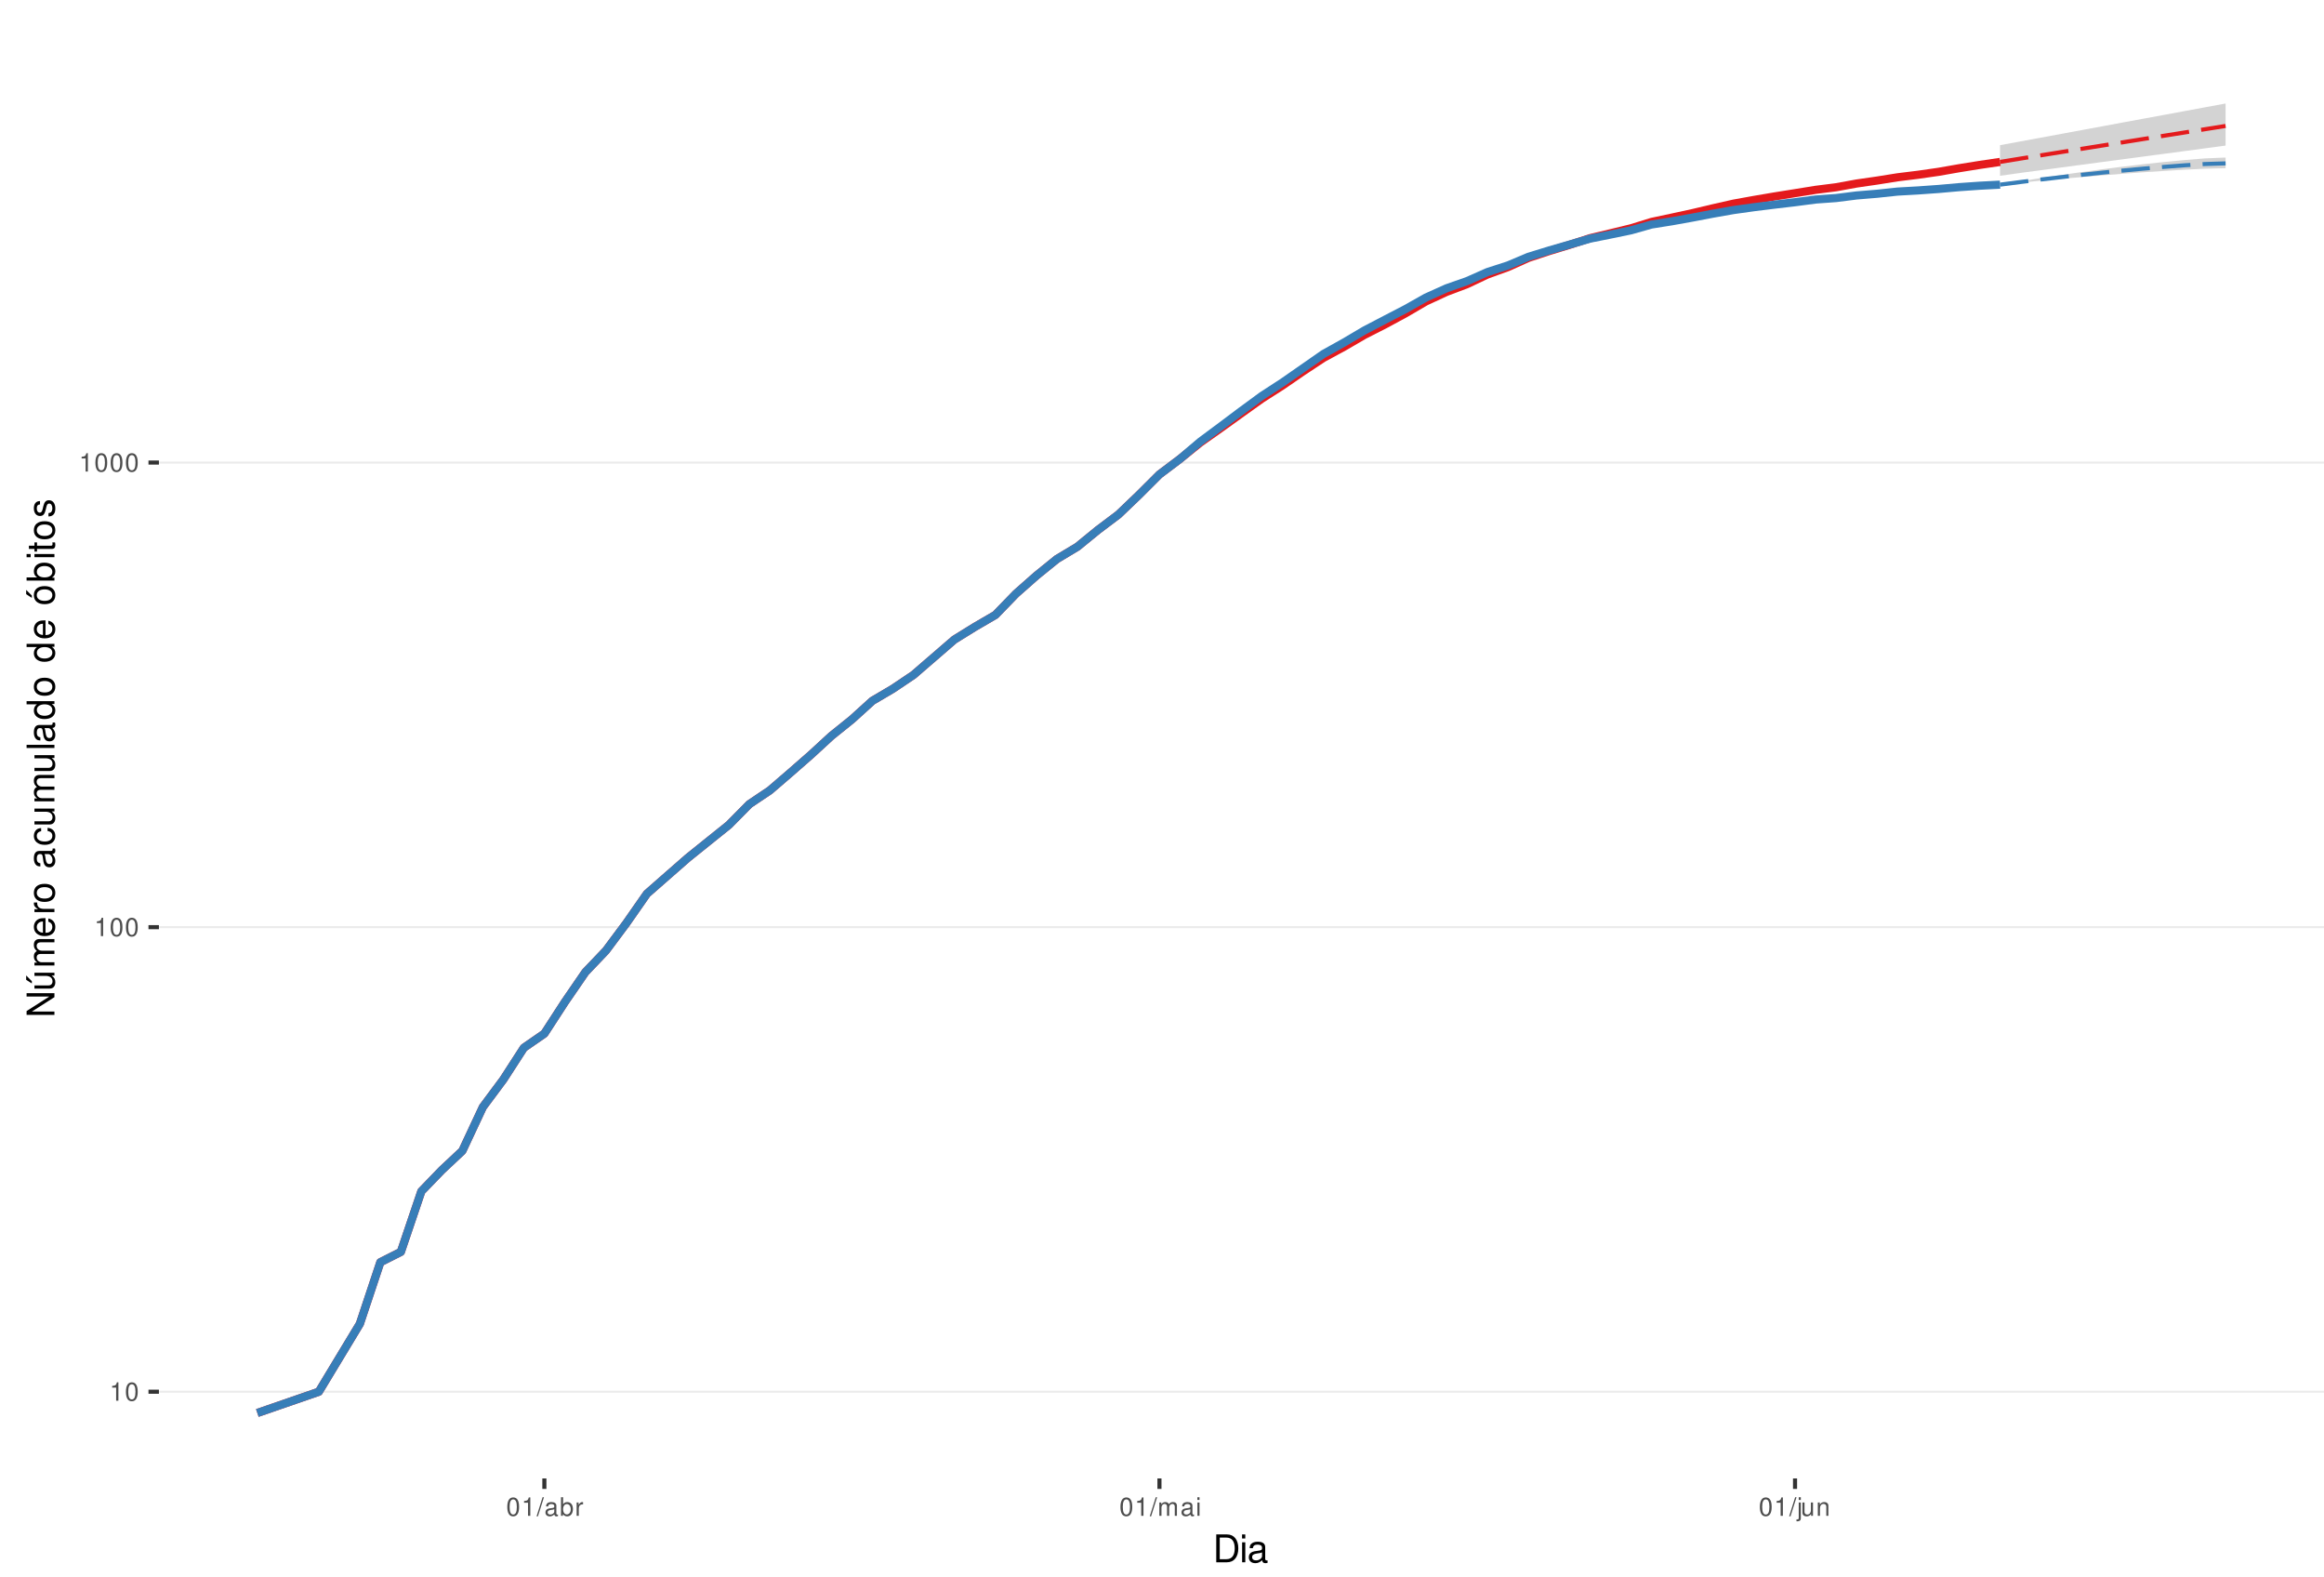
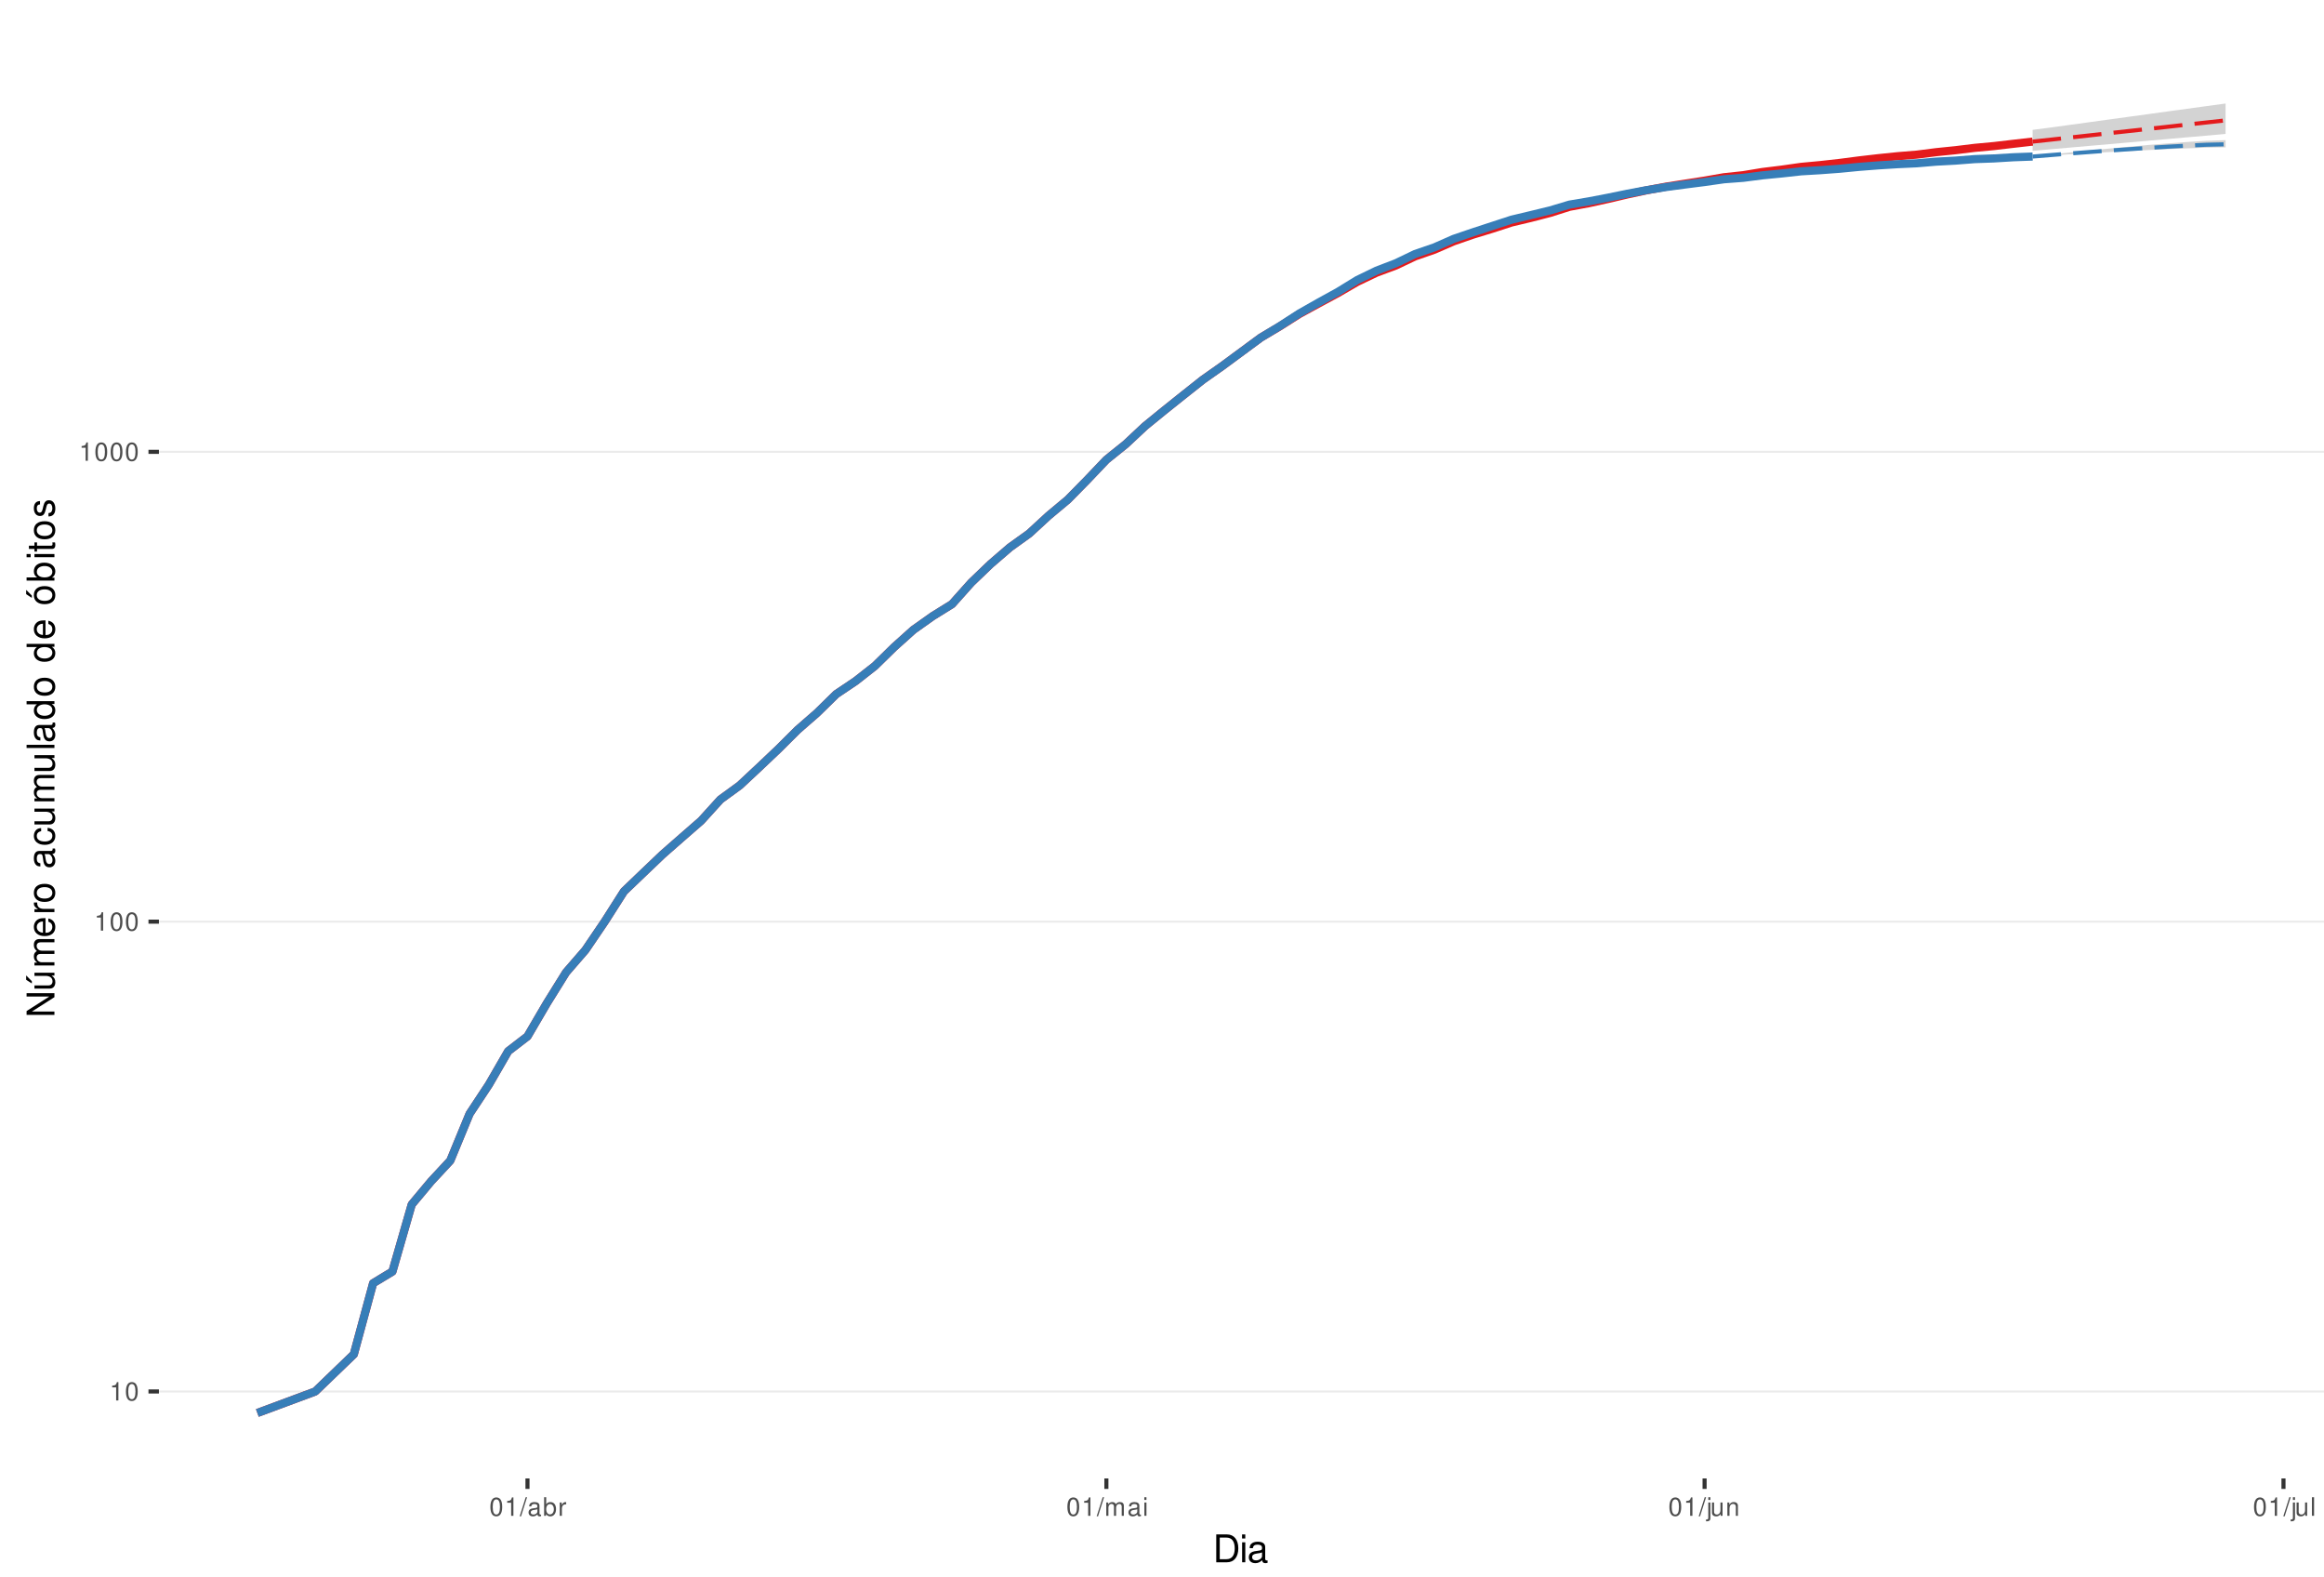
<svg xmlns="http://www.w3.org/2000/svg" xmlns:xlink="http://www.w3.org/1999/xlink" width="609pt" height="413pt" viewBox="0 0 609 413" version="1.1">
  <defs>
    <g>
      <symbol overflow="visible" id="glyph0-0">
        <path style="stroke:none;" d="" />
      </symbol>
      <symbol overflow="visible" id="glyph0-1">
        <path style="stroke:none;" d="M 1.719 -3.422 L 1.719 0 L 2.312 0 L 2.312 -4.812 L 1.922 -4.812 C 1.719 -4.078 1.578 -3.969 0.672 -3.859 L 0.672 -3.422 Z M 1.719 -3.422 " />
      </symbol>
      <symbol overflow="visible" id="glyph0-2">
        <path style="stroke:none;" d="M 1.828 -4.812 C 1.391 -4.812 0.984 -4.609 0.75 -4.281 C 0.438 -3.859 0.281 -3.219 0.281 -2.328 C 0.281 -0.703 0.812 0.156 1.828 0.156 C 2.828 0.156 3.375 -0.703 3.375 -2.297 C 3.375 -3.219 3.234 -3.844 2.922 -4.281 C 2.672 -4.625 2.281 -4.812 1.828 -4.812 Z M 1.828 -4.297 C 2.469 -4.297 2.781 -3.641 2.781 -2.344 C 2.781 -0.969 2.469 -0.328 1.812 -0.328 C 1.203 -0.328 0.891 -1 0.891 -2.328 C 0.891 -3.641 1.203 -4.297 1.828 -4.297 Z M 1.828 -4.297 " />
      </symbol>
      <symbol overflow="visible" id="glyph0-3">
        <path style="stroke:none;" d="M 1.531 -4.859 L -0.047 0.141 L 0.312 0.141 L 1.891 -4.859 Z M 1.531 -4.859 " />
      </symbol>
      <symbol overflow="visible" id="glyph0-4">
        <path style="stroke:none;" d="M 3.562 -0.328 C 3.5 -0.312 3.469 -0.312 3.438 -0.312 C 3.25 -0.312 3.141 -0.406 3.141 -0.578 L 3.141 -2.641 C 3.141 -3.25 2.688 -3.594 1.828 -3.594 C 1.312 -3.594 0.906 -3.438 0.672 -3.188 C 0.516 -3 0.453 -2.797 0.438 -2.453 L 0.984 -2.453 C 1.031 -2.875 1.297 -3.078 1.812 -3.078 C 2.312 -3.078 2.594 -2.891 2.594 -2.562 L 2.594 -2.406 C 2.578 -2.172 2.469 -2.078 2.016 -2.031 C 1.219 -1.922 1.109 -1.891 0.891 -1.812 C 0.484 -1.641 0.281 -1.328 0.281 -0.875 C 0.281 -0.25 0.719 0.156 1.422 0.156 C 1.859 0.156 2.219 0 2.609 -0.359 C 2.656 0 2.828 0.156 3.188 0.156 C 3.297 0.156 3.375 0.141 3.562 0.094 Z M 2.594 -1.094 C 2.594 -0.906 2.531 -0.797 2.375 -0.641 C 2.141 -0.438 1.875 -0.328 1.547 -0.328 C 1.109 -0.328 0.859 -0.547 0.859 -0.891 C 0.859 -1.266 1.094 -1.438 1.703 -1.531 C 2.297 -1.609 2.406 -1.641 2.594 -1.719 Z M 2.594 -1.094 " />
      </symbol>
      <symbol overflow="visible" id="glyph0-5">
        <path style="stroke:none;" d="M 0.359 -4.859 L 0.359 0 L 0.859 0 L 0.859 -0.453 C 1.125 -0.047 1.484 0.156 1.969 0.156 C 2.875 0.156 3.484 -0.594 3.484 -1.75 C 3.484 -2.891 2.922 -3.594 1.984 -3.594 C 1.516 -3.594 1.172 -3.406 0.906 -3.016 L 0.906 -4.859 Z M 1.891 -3.062 C 2.5 -3.062 2.906 -2.531 2.906 -1.703 C 2.906 -0.906 2.484 -0.359 1.891 -0.359 C 1.297 -0.359 0.906 -0.906 0.906 -1.719 C 0.906 -2.531 1.297 -3.062 1.891 -3.062 Z M 1.891 -3.062 " />
      </symbol>
      <symbol overflow="visible" id="glyph0-6">
        <path style="stroke:none;" d="M 0.453 -3.484 L 0.453 0 L 1.016 0 L 1.016 -1.812 C 1.031 -2.656 1.375 -3.016 2.141 -3 L 2.141 -3.562 C 2.047 -3.578 1.984 -3.594 1.922 -3.594 C 1.562 -3.594 1.297 -3.375 0.969 -2.859 L 0.969 -3.484 Z M 0.453 -3.484 " />
      </symbol>
      <symbol overflow="visible" id="glyph0-7">
        <path style="stroke:none;" d="M 0.469 -3.484 L 0.469 0 L 1.031 0 L 1.031 -2.188 C 1.031 -2.703 1.391 -3.109 1.844 -3.109 C 2.25 -3.109 2.484 -2.844 2.484 -2.406 L 2.484 0 L 3.047 0 L 3.047 -2.188 C 3.047 -2.703 3.422 -3.109 3.875 -3.109 C 4.266 -3.109 4.516 -2.844 4.516 -2.406 L 4.516 0 L 5.078 0 L 5.078 -2.609 C 5.078 -3.234 4.719 -3.594 4.062 -3.594 C 3.594 -3.594 3.312 -3.453 2.984 -3.062 C 2.781 -3.422 2.5 -3.594 2.047 -3.594 C 1.578 -3.594 1.266 -3.422 0.984 -3 L 0.984 -3.484 Z M 0.469 -3.484 " />
      </symbol>
      <symbol overflow="visible" id="glyph0-8">
        <path style="stroke:none;" d="M 1 -3.484 L 0.453 -3.484 L 0.453 0 L 1 0 Z M 1 -4.859 L 0.438 -4.859 L 0.438 -4.156 L 1 -4.156 Z M 1 -4.859 " />
      </symbol>
      <symbol overflow="visible" id="glyph0-9">
        <path style="stroke:none;" d="M 0.469 -3.484 L 0.469 0.5 C 0.469 0.859 0.359 0.969 0.016 0.969 C -0.031 0.969 -0.047 0.969 -0.125 0.953 L -0.125 1.438 C -0.047 1.438 -0.016 1.453 0.062 1.453 C 0.688 1.453 1.016 1.203 1.016 0.719 L 1.016 -3.484 Z M 1.016 -4.859 L 0.469 -4.859 L 0.469 -4.156 L 1.016 -4.156 Z M 1.016 -4.859 " />
      </symbol>
      <symbol overflow="visible" id="glyph0-10">
        <path style="stroke:none;" d="M 3.203 0 L 3.203 -3.484 L 2.656 -3.484 L 2.656 -1.516 C 2.656 -0.797 2.281 -0.328 1.703 -0.328 C 1.266 -0.328 0.984 -0.594 0.984 -1.016 L 0.984 -3.484 L 0.438 -3.484 L 0.438 -0.797 C 0.438 -0.219 0.859 0.156 1.547 0.156 C 2.062 0.156 2.391 -0.031 2.703 -0.484 L 2.703 0 Z M 3.203 0 " />
      </symbol>
      <symbol overflow="visible" id="glyph0-11">
        <path style="stroke:none;" d="M 0.469 -3.484 L 0.469 0 L 1.031 0 L 1.031 -1.922 C 1.031 -2.641 1.391 -3.109 1.969 -3.109 C 2.406 -3.109 2.688 -2.828 2.688 -2.422 L 2.688 0 L 3.234 0 L 3.234 -2.641 C 3.234 -3.219 2.812 -3.594 2.141 -3.594 C 1.625 -3.594 1.281 -3.391 0.984 -2.906 L 0.984 -3.484 Z M 0.469 -3.484 " />
      </symbol>
+       <symbol overflow="visible" id="glyph0-12">
+         <path style="stroke:none;" d="M 1.016 -4.859 L 0.453 -4.859 L 0.453 0 L 1.016 0 Z M 1.016 -4.859 " />
+       </symbol>
      <symbol overflow="visible" id="glyph1-0">
        <path style="stroke:none;" d="" />
      </symbol>
      <symbol overflow="visible" id="glyph1-1">
        <path style="stroke:none;" d="M 0.891 0 L 3.703 0 C 5.547 0 6.672 -1.375 6.672 -3.656 C 6.672 -5.906 5.547 -7.297 3.703 -7.297 L 0.891 -7.297 Z M 1.812 -0.812 L 1.812 -6.469 L 3.547 -6.469 C 4.984 -6.469 5.734 -5.5 5.734 -3.641 C 5.734 -1.797 4.984 -0.812 3.547 -0.812 Z M 1.812 -0.812 " />
      </symbol>
      <symbol overflow="visible" id="glyph1-2">
        <path style="stroke:none;" d="M 1.5 -5.234 L 0.672 -5.234 L 0.672 0 L 1.5 0 Z M 1.5 -7.297 L 0.656 -7.297 L 0.656 -6.234 L 1.5 -6.234 Z M 1.5 -7.297 " />
      </symbol>
      <symbol overflow="visible" id="glyph1-3">
        <path style="stroke:none;" d="M 5.344 -0.484 C 5.266 -0.469 5.219 -0.469 5.172 -0.469 C 4.875 -0.469 4.719 -0.625 4.719 -0.875 L 4.719 -3.953 C 4.719 -4.891 4.047 -5.391 2.75 -5.391 C 1.984 -5.391 1.375 -5.172 1.016 -4.781 C 0.766 -4.516 0.672 -4.203 0.656 -3.688 L 1.484 -3.688 C 1.562 -4.328 1.938 -4.625 2.719 -4.625 C 3.484 -4.625 3.891 -4.344 3.891 -3.844 L 3.891 -3.625 C 3.875 -3.266 3.703 -3.125 3.016 -3.047 C 1.844 -2.891 1.656 -2.844 1.344 -2.719 C 0.734 -2.453 0.422 -2 0.422 -1.312 C 0.422 -0.375 1.078 0.234 2.141 0.234 C 2.797 0.234 3.328 0 3.922 -0.547 C 3.984 0 4.234 0.234 4.781 0.234 C 4.953 0.234 5.062 0.203 5.344 0.141 Z M 3.891 -1.656 C 3.891 -1.375 3.812 -1.203 3.562 -0.969 C 3.219 -0.656 2.812 -0.5 2.312 -0.5 C 1.672 -0.5 1.297 -0.812 1.297 -1.344 C 1.297 -1.891 1.656 -2.172 2.547 -2.297 C 3.438 -2.422 3.609 -2.453 3.891 -2.594 Z M 3.891 -1.656 " />
      </symbol>
      <symbol overflow="visible" id="glyph2-0">
        <path style="stroke:none;" d="" />
      </symbol>
      <symbol overflow="visible" id="glyph2-1">
        <path style="stroke:none;" d="M -7.297 -6.453 L -7.297 -5.578 L -1.328 -5.578 L -7.297 -1.766 L -7.297 -0.766 L 0 -0.766 L 0 -1.641 L -5.906 -1.641 L 0 -5.406 L 0 -6.453 Z M -7.297 -6.453 " />
      </symbol>
      <symbol overflow="visible" id="glyph2-2">
        <path style="stroke:none;" d="M 0 -4.812 L -5.234 -4.812 L -5.234 -3.984 L -2.266 -3.984 C -1.203 -3.984 -0.5 -3.438 -0.5 -2.562 C -0.5 -1.906 -0.906 -1.484 -1.531 -1.484 L -5.234 -1.484 L -5.234 -0.656 L -1.203 -0.656 C -0.328 -0.656 0.234 -1.297 0.234 -2.312 C 0.234 -3.094 -0.047 -3.578 -0.734 -4.062 L 0 -4.062 Z M -7.406 -2.953 L -5.922 -2 L -5.922 -2.594 L -7.406 -4.094 Z M -7.406 -2.953 " />
      </symbol>
      <symbol overflow="visible" id="glyph2-3">
        <path style="stroke:none;" d="M -5.234 -0.703 L 0 -0.703 L 0 -1.547 L -3.297 -1.547 C -4.047 -1.547 -4.656 -2.094 -4.656 -2.766 C -4.656 -3.391 -4.281 -3.734 -3.609 -3.734 L 0 -3.734 L 0 -4.578 L -3.297 -4.578 C -4.047 -4.578 -4.656 -5.125 -4.656 -5.812 C -4.656 -6.422 -4.266 -6.781 -3.609 -6.781 L 0 -6.781 L 0 -7.625 L -3.938 -7.625 C -4.875 -7.625 -5.391 -7.078 -5.391 -6.094 C -5.391 -5.406 -5.188 -4.984 -4.594 -4.484 C -5.156 -4.188 -5.391 -3.766 -5.391 -3.078 C -5.391 -2.375 -5.125 -1.906 -4.5 -1.469 L -5.234 -1.469 Z M -5.234 -0.703 " />
      </symbol>
      <symbol overflow="visible" id="glyph2-4">
        <path style="stroke:none;" d="M -2.344 -5.125 C -3.141 -5.125 -3.625 -5.062 -4.016 -4.922 C -4.875 -4.578 -5.391 -3.781 -5.391 -2.797 C -5.391 -1.344 -4.281 -0.406 -2.547 -0.406 C -0.812 -0.406 0.234 -1.297 0.234 -2.781 C 0.234 -3.984 -0.453 -4.812 -1.594 -5.016 L -1.594 -4.188 C -0.906 -3.953 -0.547 -3.484 -0.547 -2.812 C -0.547 -2.281 -0.781 -1.828 -1.219 -1.547 C -1.516 -1.344 -1.812 -1.281 -2.344 -1.266 Z M -3.016 -1.297 C -3.984 -1.359 -4.625 -1.953 -4.625 -2.797 C -4.625 -3.641 -3.953 -4.234 -3.016 -4.234 Z M -3.016 -1.297 " />
      </symbol>
      <symbol overflow="visible" id="glyph2-5">
        <path style="stroke:none;" d="M -5.234 -0.688 L 0 -0.688 L 0 -1.531 L -2.719 -1.531 C -3.984 -1.547 -4.547 -2.062 -4.516 -3.203 L -5.359 -3.203 C -5.375 -3.062 -5.391 -2.984 -5.391 -2.891 C -5.391 -2.344 -5.062 -1.938 -4.297 -1.453 L -5.234 -1.453 Z M -5.234 -0.688 " />
      </symbol>
      <symbol overflow="visible" id="glyph2-6">
        <path style="stroke:none;" d="M -5.391 -2.719 C -5.391 -1.234 -4.344 -0.359 -2.578 -0.359 C -0.812 -0.359 0.234 -1.234 0.234 -2.734 C 0.234 -4.203 -0.812 -5.094 -2.547 -5.094 C -4.359 -5.094 -5.391 -4.234 -5.391 -2.719 Z M -4.625 -2.734 C -4.625 -3.672 -3.844 -4.234 -2.547 -4.234 C -1.312 -4.234 -0.547 -3.656 -0.547 -2.734 C -0.547 -1.797 -1.312 -1.234 -2.578 -1.234 C -3.844 -1.234 -4.625 -1.797 -4.625 -2.734 Z M -4.625 -2.734 " />
      </symbol>
      <symbol overflow="visible" id="glyph2-7">
        <path style="stroke:none;" d="" />
      </symbol>
      <symbol overflow="visible" id="glyph2-8">
        <path style="stroke:none;" d="M -0.484 -5.344 C -0.469 -5.266 -0.469 -5.219 -0.469 -5.172 C -0.469 -4.875 -0.625 -4.719 -0.875 -4.719 L -3.953 -4.719 C -4.891 -4.719 -5.391 -4.047 -5.391 -2.75 C -5.391 -1.984 -5.172 -1.375 -4.781 -1.016 C -4.516 -0.766 -4.203 -0.672 -3.688 -0.656 L -3.688 -1.484 C -4.328 -1.562 -4.625 -1.938 -4.625 -2.719 C -4.625 -3.484 -4.344 -3.891 -3.844 -3.891 L -3.625 -3.891 C -3.266 -3.875 -3.125 -3.703 -3.047 -3.016 C -2.891 -1.844 -2.844 -1.656 -2.719 -1.344 C -2.453 -0.734 -2 -0.422 -1.312 -0.422 C -0.375 -0.422 0.234 -1.078 0.234 -2.141 C 0.234 -2.797 0 -3.328 -0.547 -3.922 C 0 -3.984 0.234 -4.234 0.234 -4.781 C 0.234 -4.953 0.203 -5.062 0.141 -5.344 Z M -1.656 -3.891 C -1.375 -3.891 -1.203 -3.812 -0.969 -3.562 C -0.656 -3.219 -0.5 -2.812 -0.5 -2.312 C -0.5 -1.672 -0.812 -1.297 -1.344 -1.297 C -1.891 -1.297 -2.172 -1.656 -2.297 -2.547 C -2.422 -3.438 -2.453 -3.609 -2.594 -3.891 Z M -1.656 -3.891 " />
      </symbol>
      <symbol overflow="visible" id="glyph2-9">
        <path style="stroke:none;" d="M -3.484 -4.703 C -3.984 -4.672 -4.312 -4.562 -4.609 -4.359 C -5.094 -4 -5.391 -3.375 -5.391 -2.641 C -5.391 -1.219 -4.266 -0.312 -2.531 -0.312 C -0.844 -0.312 0.234 -1.203 0.234 -2.625 C 0.234 -3.875 -0.516 -4.672 -1.797 -4.766 L -1.797 -3.938 C -0.953 -3.797 -0.547 -3.359 -0.547 -2.656 C -0.547 -1.734 -1.297 -1.188 -2.531 -1.188 C -3.844 -1.188 -4.625 -1.719 -4.625 -2.625 C -4.625 -3.328 -4.203 -3.766 -3.484 -3.875 Z M -3.484 -4.703 " />
      </symbol>
      <symbol overflow="visible" id="glyph2-10">
        <path style="stroke:none;" d="M 0 -4.812 L -5.234 -4.812 L -5.234 -3.984 L -2.266 -3.984 C -1.203 -3.984 -0.5 -3.438 -0.5 -2.562 C -0.5 -1.906 -0.906 -1.484 -1.531 -1.484 L -5.234 -1.484 L -5.234 -0.656 L -1.203 -0.656 C -0.328 -0.656 0.234 -1.297 0.234 -2.312 C 0.234 -3.094 -0.047 -3.578 -0.734 -4.062 L 0 -4.062 Z M 0 -4.812 " />
      </symbol>
      <symbol overflow="visible" id="glyph2-11">
        <path style="stroke:none;" d="M -7.297 -1.516 L -7.297 -0.688 L 0 -0.688 L 0 -1.516 Z M -7.297 -1.516 " />
      </symbol>
      <symbol overflow="visible" id="glyph2-12">
        <path style="stroke:none;" d="M -7.297 -4.953 L -7.297 -4.125 L -4.578 -4.125 C -5.109 -3.766 -5.391 -3.203 -5.391 -2.516 C -5.391 -1.156 -4.297 -0.266 -2.625 -0.266 C -0.859 -0.266 0.234 -1.125 0.234 -2.547 C 0.234 -3.266 -0.047 -3.766 -0.688 -4.203 L 0 -4.203 L 0 -4.953 Z M -4.609 -2.656 C -4.609 -3.547 -3.812 -4.125 -2.562 -4.125 C -1.344 -4.125 -0.547 -3.547 -0.547 -2.656 C -0.547 -1.734 -1.359 -1.125 -2.578 -1.125 C -3.797 -1.125 -4.609 -1.734 -4.609 -2.656 Z M -4.609 -2.656 " />
      </symbol>
      <symbol overflow="visible" id="glyph2-13">
        <path style="stroke:none;" d="M -5.391 -2.719 C -5.391 -1.234 -4.344 -0.359 -2.578 -0.359 C -0.812 -0.359 0.234 -1.234 0.234 -2.734 C 0.234 -4.203 -0.812 -5.094 -2.547 -5.094 C -4.359 -5.094 -5.391 -4.234 -5.391 -2.719 Z M -4.625 -2.734 C -4.625 -3.672 -3.844 -4.234 -2.547 -4.234 C -1.312 -4.234 -0.547 -3.656 -0.547 -2.734 C -0.547 -1.797 -1.312 -1.234 -2.578 -1.234 C -3.844 -1.234 -4.625 -1.797 -4.625 -2.734 Z M -7.406 -2.984 L -5.922 -2.016 L -5.922 -2.625 L -7.406 -4.109 Z M -7.406 -2.984 " />
      </symbol>
      <symbol overflow="visible" id="glyph2-14">
        <path style="stroke:none;" d="M -7.297 -0.547 L 0 -0.547 L 0 -1.297 L -0.672 -1.297 C -0.062 -1.688 0.234 -2.219 0.234 -2.953 C 0.234 -4.328 -0.906 -5.234 -2.641 -5.234 C -4.344 -5.234 -5.391 -4.375 -5.391 -2.984 C -5.391 -2.266 -5.125 -1.766 -4.531 -1.375 L -7.297 -1.375 Z M -4.609 -2.828 C -4.609 -3.766 -3.797 -4.359 -2.547 -4.359 C -1.359 -4.359 -0.547 -3.734 -0.547 -2.828 C -0.547 -1.938 -1.344 -1.375 -2.578 -1.375 C -3.812 -1.375 -4.609 -1.938 -4.609 -2.828 Z M -4.609 -2.828 " />
      </symbol>
      <symbol overflow="visible" id="glyph2-15">
        <path style="stroke:none;" d="M -5.234 -1.5 L -5.234 -0.672 L 0 -0.672 L 0 -1.5 Z M -7.297 -1.5 L -7.297 -0.656 L -6.234 -0.656 L -6.234 -1.5 Z M -7.297 -1.5 " />
      </symbol>
      <symbol overflow="visible" id="glyph2-16">
        <path style="stroke:none;" d="M -5.234 -2.547 L -5.234 -1.688 L -6.688 -1.688 L -6.688 -0.844 L -5.234 -0.844 L -5.234 -0.141 L -4.562 -0.141 L -4.562 -0.844 L -0.594 -0.844 C -0.062 -0.844 0.234 -1.203 0.234 -1.859 C 0.234 -2.078 0.203 -2.266 0.156 -2.547 L -0.547 -2.547 C -0.516 -2.422 -0.5 -2.312 -0.5 -2.141 C -0.5 -1.781 -0.594 -1.688 -0.969 -1.688 L -4.562 -1.688 L -4.562 -2.547 Z M -5.234 -2.547 " />
      </symbol>
      <symbol overflow="visible" id="glyph2-17">
        <path style="stroke:none;" d="M -3.781 -4.375 C -4.812 -4.375 -5.391 -3.688 -5.391 -2.484 C -5.391 -1.266 -4.766 -0.469 -3.797 -0.469 C -2.969 -0.469 -2.578 -0.891 -2.281 -2.125 L -2.094 -2.906 C -1.953 -3.484 -1.734 -3.719 -1.375 -3.719 C -0.875 -3.719 -0.547 -3.234 -0.547 -2.5 C -0.547 -2.047 -0.672 -1.672 -0.891 -1.453 C -1.047 -1.328 -1.188 -1.266 -1.562 -1.219 L -1.562 -0.344 C -0.344 -0.375 0.234 -1.062 0.234 -2.438 C 0.234 -3.75 -0.422 -4.594 -1.438 -4.594 C -2.203 -4.594 -2.641 -4.156 -2.891 -3.109 L -3.078 -2.312 C -3.234 -1.625 -3.453 -1.344 -3.828 -1.344 C -4.312 -1.344 -4.625 -1.766 -4.625 -2.453 C -4.625 -3.125 -4.328 -3.484 -3.781 -3.5 Z M -3.781 -4.375 " />
      </symbol>
    </g>
    <clipPath id="clip1">
      <path d="M 41.645 9.961 L 609 9.961 L 609 387.328 L 41.645 387.328 Z M 41.645 9.961 " />
    </clipPath>
    <clipPath id="clip2">
      <path d="M 41.645 364 L 609 364 L 609 365 L 41.645 365 Z M 41.645 364 " />
    </clipPath>
    <clipPath id="clip3">
-       <path d="M 41.645 242 L 609 242 L 609 244 L 41.645 244 Z M 41.645 242 " />
+       <path d="M 41.645 241 L 609 241 L 609 242 L 41.645 242 Z M 41.645 241 " />
    </clipPath>
    <clipPath id="clip4">
-       <path d="M 41.645 120 L 609 120 L 609 122 L 41.645 122 Z M 41.645 120 " />
+       <path d="M 41.645 118 L 609 118 L 609 119 L 41.645 119 Z M 41.645 118 " />
    </clipPath>
  </defs>
  <g id="surface313">
    <rect x="0" y="0" width="609" height="413" style="fill:rgb(100%,100%,100%);fill-opacity:1;stroke:none;" />
    <rect x="0" y="0" width="609" height="413" style="fill:rgb(100%,100%,100%);fill-opacity:1;stroke:none;" />
    <path style="fill:none;stroke-width:1.067;stroke-linecap:round;stroke-linejoin:round;stroke:rgb(100%,100%,100%);stroke-opacity:1;stroke-miterlimit:10;" d="M 0 413 L 609 413 L 609 0 L 0 0 Z M 0 413 " />
    <g clip-path="url(#clip1)" clip-rule="nonzero">
      <path style=" stroke:none;fill-rule:nonzero;fill:rgb(100%,100%,100%);fill-opacity:1;" d="M 41.645 387.328 L 609 387.328 L 609 9.961 L 41.645 9.961 Z M 41.645 387.328 " />
    </g>
    <g clip-path="url(#clip2)" clip-rule="nonzero">
-       <path style="fill:none;stroke-width:0.533;stroke-linecap:butt;stroke-linejoin:round;stroke:rgb(92.157%,92.157%,92.157%);stroke-opacity:1;stroke-miterlimit:10;" d="M 41.645 364.605 L 609 364.605 " />
+       <path style="fill:none;stroke-width:0.533;stroke-linecap:butt;stroke-linejoin:round;stroke:rgb(92.157%,92.157%,92.157%);stroke-opacity:1;stroke-miterlimit:10;" d="M 41.645 364.543 L 609 364.543 " />
    </g>
    <g clip-path="url(#clip3)" clip-rule="nonzero">
-       <path style="fill:none;stroke-width:0.533;stroke-linecap:butt;stroke-linejoin:round;stroke:rgb(92.157%,92.157%,92.157%);stroke-opacity:1;stroke-miterlimit:10;" d="M 41.645 242.898 L 609 242.898 " />
+       <path style="fill:none;stroke-width:0.533;stroke-linecap:butt;stroke-linejoin:round;stroke:rgb(92.157%,92.157%,92.157%);stroke-opacity:1;stroke-miterlimit:10;" d="M 41.645 241.457 L 609 241.457 " />
    </g>
    <g clip-path="url(#clip4)" clip-rule="nonzero">
-       <path style="fill:none;stroke-width:0.533;stroke-linecap:butt;stroke-linejoin:round;stroke:rgb(92.157%,92.157%,92.157%);stroke-opacity:1;stroke-miterlimit:10;" d="M 41.645 121.188 L 609 121.188 " />
-     </g>
-     <path style=" stroke:none;fill-rule:nonzero;fill:rgb(82.745%,82.745%,82.745%);fill-opacity:1;" d="M 524.113 38.031 L 529.484 37.043 L 534.855 36.051 L 540.23 35.059 L 545.602 34.062 L 550.977 33.074 L 556.348 32.074 L 561.719 31.086 L 567.094 30.098 L 572.465 29.105 L 577.84 28.105 L 583.211 27.117 L 583.211 38.141 L 577.84 38.859 L 572.465 39.578 L 567.094 40.293 L 561.719 41.008 L 550.977 42.43 L 545.602 43.148 L 540.23 43.867 L 534.855 44.582 L 529.484 45.293 L 524.113 46.055 Z M 524.113 38.031 " />
-     <path style=" stroke:none;fill-rule:nonzero;fill:rgb(82.745%,82.745%,82.745%);fill-opacity:1;" d="M 524.113 48.375 L 529.484 47.488 L 534.855 46.645 L 540.23 45.836 L 545.602 45.066 L 550.977 44.332 L 556.348 43.66 L 561.719 43.016 L 567.094 42.441 L 572.465 41.93 L 577.84 41.496 L 583.211 41.273 L 583.211 44.062 L 577.84 44.199 L 572.465 44.457 L 567.094 44.781 L 561.719 45.129 L 556.348 45.52 L 550.977 45.938 L 545.602 46.387 L 540.23 46.852 L 534.855 47.332 L 529.484 47.844 Z M 524.113 48.375 " />
-     <path style="fill:none;stroke-width:2.134;stroke-linecap:butt;stroke-linejoin:round;stroke:rgb(89.412%,10.196%,10.98%);stroke-opacity:1;stroke-miterlimit:10;" d="M 67.434 370.176 L 83.551 364.605 L 94.297 346.82 L 99.672 330.68 L 105.043 327.969 L 110.414 312.105 L 115.789 306.535 L 121.16 301.5 L 126.535 290.023 L 131.906 282.805 L 137.277 274.496 L 142.652 270.785 L 148.023 262.512 L 153.398 254.691 L 158.77 249.055 L 164.141 241.852 L 169.516 234.148 L 174.887 229.438 L 180.262 224.734 L 185.633 220.418 L 191.004 216.105 L 196.379 210.664 L 201.75 207.059 L 207.125 202.434 L 212.496 197.734 L 217.867 192.797 L 223.242 188.473 L 228.613 183.605 L 233.988 180.434 L 239.359 176.828 L 244.73 172.191 L 250.105 167.547 L 255.477 164.223 L 260.852 161.094 L 266.223 155.547 L 271.598 150.805 L 276.969 146.453 L 282.34 143.23 L 287.715 138.844 L 293.086 134.797 L 298.461 129.652 L 303.832 124.289 L 309.203 120.242 L 314.578 115.91 L 319.949 112.125 L 325.324 108.262 L 330.695 104.43 L 336.066 101.004 L 341.441 97.309 L 346.812 93.766 L 352.188 90.855 L 357.559 87.734 L 362.93 85 L 368.305 82.094 L 373.676 78.961 L 379.051 76.477 L 384.422 74.449 L 389.793 71.914 L 395.168 69.973 L 400.539 67.562 L 405.914 65.789 L 411.285 64.148 L 416.656 62.398 L 422.031 61.109 L 427.402 59.805 L 432.777 58.141 L 438.148 57 L 443.52 55.836 L 448.895 54.562 L 454.266 53.348 L 459.641 52.375 L 465.012 51.461 L 470.387 50.605 L 475.758 49.738 L 481.129 49.059 L 486.504 48.082 L 491.875 47.305 L 497.25 46.449 L 502.621 45.785 L 507.992 45.016 L 513.367 44.074 L 518.738 43.211 L 524.113 42.418 " />
-     <path style="fill:none;stroke-width:1.067;stroke-linecap:butt;stroke-linejoin:round;stroke:rgb(89.412%,10.196%,10.98%);stroke-opacity:1;stroke-dasharray:7.469,3.201;stroke-miterlimit:10;" d="M 524.113 42.418 L 529.484 41.543 L 534.855 40.684 L 540.23 39.824 L 545.602 38.973 L 550.977 38.117 L 556.348 37.27 L 561.719 36.41 L 567.094 35.559 L 572.465 34.707 L 577.84 33.848 L 583.211 32.996 " />
-     <path style="fill:none;stroke-width:2.134;stroke-linecap:butt;stroke-linejoin:round;stroke:rgb(21.569%,49.412%,72.157%);stroke-opacity:1;stroke-miterlimit:10;" d="M 67.434 370.176 L 83.551 364.605 L 94.297 346.82 L 99.672 330.68 L 105.043 327.969 L 110.414 312.105 L 115.789 306.535 L 121.16 301.5 L 126.535 290.023 L 131.906 282.805 L 137.277 274.496 L 142.652 270.785 L 148.023 262.512 L 153.398 254.691 L 158.77 249.055 L 164.141 241.852 L 169.516 234.148 L 174.887 229.438 L 180.262 224.734 L 185.633 220.418 L 191.004 216.105 L 196.379 210.664 L 201.75 207.059 L 207.125 202.434 L 212.496 197.734 L 217.867 192.797 L 223.242 188.473 L 228.613 183.605 L 233.988 180.434 L 239.359 176.828 L 244.73 172.191 L 250.105 167.547 L 255.477 164.223 L 260.852 161.094 L 266.223 155.547 L 271.598 150.805 L 276.969 146.453 L 282.34 143.23 L 287.715 138.844 L 293.086 134.797 L 298.461 129.652 L 303.832 124.289 L 309.203 120.242 L 314.578 115.672 L 319.949 111.68 L 325.324 107.645 L 330.695 103.703 L 336.066 100.215 L 341.441 96.477 L 346.812 92.734 L 352.188 89.738 L 357.559 86.566 L 362.93 83.762 L 368.305 80.973 L 373.676 77.949 L 379.051 75.531 L 384.422 73.648 L 389.793 71.273 L 395.168 69.535 L 400.539 67.273 L 405.914 65.625 L 411.285 64.074 L 416.656 62.52 L 422.031 61.449 L 427.402 60.336 L 432.777 58.82 L 438.148 57.965 L 443.52 57 L 448.895 55.973 L 454.266 55.027 L 459.641 54.277 L 465.012 53.609 L 470.387 52.98 L 475.758 52.273 L 481.129 51.887 L 486.504 51.207 L 491.875 50.762 L 497.25 50.191 L 502.621 49.891 L 507.992 49.508 L 513.367 49.031 L 518.738 48.656 L 524.113 48.375 " />
-     <path style="fill:none;stroke-width:1.067;stroke-linecap:butt;stroke-linejoin:round;stroke:rgb(21.569%,49.412%,72.157%);stroke-opacity:1;stroke-dasharray:7.469,3.201;stroke-miterlimit:10;" d="M 524.113 48.375 L 529.484 47.684 L 534.855 47.02 L 540.23 46.398 L 545.602 45.785 L 550.977 45.219 L 556.348 44.68 L 561.719 44.172 L 567.094 43.719 L 572.465 43.305 L 577.84 42.969 L 583.211 42.801 " />
-     <g style="fill:rgb(30.196%,30.196%,30.196%);fill-opacity:1;">
-       <use xlink:href="#glyph0-1" x="28.715" y="366.953" />
-       <use xlink:href="#glyph0-2" x="32.715" y="366.953" />
-     </g>
-     <g style="fill:rgb(30.196%,30.196%,30.196%);fill-opacity:1;">
-       <use xlink:href="#glyph0-1" x="24.715" y="245.246" />
-       <use xlink:href="#glyph0-2" x="28.715" y="245.246" />
-       <use xlink:href="#glyph0-2" x="32.715" y="245.246" />
-     </g>
-     <g style="fill:rgb(30.196%,30.196%,30.196%);fill-opacity:1;">
-       <use xlink:href="#glyph0-1" x="20.715" y="123.535" />
-       <use xlink:href="#glyph0-2" x="24.715" y="123.535" />
-       <use xlink:href="#glyph0-2" x="28.715" y="123.535" />
-       <use xlink:href="#glyph0-2" x="32.715" y="123.535" />
-     </g>
-     <path style="fill:none;stroke-width:1.067;stroke-linecap:butt;stroke-linejoin:round;stroke:rgb(20%,20%,20%);stroke-opacity:1;stroke-miterlimit:10;" d="M 38.906 364.605 L 41.645 364.605 " />
-     <path style="fill:none;stroke-width:1.067;stroke-linecap:butt;stroke-linejoin:round;stroke:rgb(20%,20%,20%);stroke-opacity:1;stroke-miterlimit:10;" d="M 38.906 242.898 L 41.645 242.898 " />
-     <path style="fill:none;stroke-width:1.067;stroke-linecap:butt;stroke-linejoin:round;stroke:rgb(20%,20%,20%);stroke-opacity:1;stroke-miterlimit:10;" d="M 38.906 121.188 L 41.645 121.188 " />
-     <path style="fill:none;stroke-width:1.067;stroke-linecap:butt;stroke-linejoin:round;stroke:rgb(20%,20%,20%);stroke-opacity:1;stroke-miterlimit:10;" d="M 142.652 390.07 L 142.652 387.328 " />
-     <path style="fill:none;stroke-width:1.067;stroke-linecap:butt;stroke-linejoin:round;stroke:rgb(20%,20%,20%);stroke-opacity:1;stroke-miterlimit:10;" d="M 303.832 390.07 L 303.832 387.328 " />
-     <path style="fill:none;stroke-width:1.067;stroke-linecap:butt;stroke-linejoin:round;stroke:rgb(20%,20%,20%);stroke-opacity:1;stroke-miterlimit:10;" d="M 470.387 390.07 L 470.387 387.328 " />
-     <g style="fill:rgb(30.196%,30.196%,30.196%);fill-opacity:1;">
-       <use xlink:href="#glyph0-2" x="132.652" y="397.109" />
-       <use xlink:href="#glyph0-1" x="136.652" y="397.109" />
-       <use xlink:href="#glyph0-3" x="140.652" y="397.109" />
-       <use xlink:href="#glyph0-4" x="142.652" y="397.109" />
-       <use xlink:href="#glyph0-5" x="146.652" y="397.109" />
-       <use xlink:href="#glyph0-6" x="150.652" y="397.109" />
-     </g>
-     <g style="fill:rgb(30.196%,30.196%,30.196%);fill-opacity:1;">
-       <use xlink:href="#glyph0-2" x="293.332" y="397.109" />
-       <use xlink:href="#glyph0-1" x="297.332" y="397.109" />
-       <use xlink:href="#glyph0-3" x="301.332" y="397.109" />
-       <use xlink:href="#glyph0-7" x="303.332" y="397.109" />
-       <use xlink:href="#glyph0-4" x="309.332" y="397.109" />
-       <use xlink:href="#glyph0-8" x="313.332" y="397.109" />
-     </g>
-     <g style="fill:rgb(30.196%,30.196%,30.196%);fill-opacity:1;">
-       <use xlink:href="#glyph0-2" x="460.887" y="397.109" />
-       <use xlink:href="#glyph0-1" x="464.887" y="397.109" />
-       <use xlink:href="#glyph0-3" x="468.887" y="397.109" />
-       <use xlink:href="#glyph0-9" x="470.887" y="397.109" />
-       <use xlink:href="#glyph0-10" x="471.887" y="397.109" />
-       <use xlink:href="#glyph0-11" x="475.887" y="397.109" />
+       <path style="fill:none;stroke-width:0.533;stroke-linecap:butt;stroke-linejoin:round;stroke:rgb(92.157%,92.157%,92.157%);stroke-opacity:1;stroke-miterlimit:10;" d="M 41.645 118.371 L 609 118.371 " />
+     </g>
+     <path style=" stroke:none;fill-rule:nonzero;fill:rgb(82.745%,82.745%,82.745%);fill-opacity:1;" d="M 532.645 34.02 L 537.703 33.363 L 542.758 32.668 L 547.816 31.973 L 552.871 31.277 L 557.93 30.582 L 562.984 29.891 L 568.043 29.191 L 573.098 28.5 L 578.156 27.809 L 583.211 27.117 L 583.211 35.09 L 578.156 35.543 L 573.098 35.977 L 568.043 36.422 L 562.984 36.863 L 557.93 37.309 L 552.871 37.754 L 547.816 38.195 L 542.758 38.637 L 537.703 39.074 L 532.645 39.523 Z M 532.645 34.02 " />
+     <path style=" stroke:none;fill-rule:nonzero;fill:rgb(82.745%,82.745%,82.745%);fill-opacity:1;" d="M 532.645 41.012 L 537.703 40.449 L 542.758 39.918 L 547.816 39.402 L 552.871 38.902 L 557.93 38.434 L 562.984 37.98 L 568.043 37.566 L 573.098 37.203 L 578.156 36.887 L 583.211 36.723 L 583.211 38.602 L 578.156 38.688 L 573.098 38.867 L 568.043 39.074 L 562.984 39.316 L 557.93 39.559 L 552.871 39.832 L 547.816 40.113 L 542.758 40.398 L 537.703 40.699 Z M 532.645 41.012 " />
+     <path style="fill:none;stroke-width:2.134;stroke-linecap:butt;stroke-linejoin:round;stroke:rgb(89.412%,10.196%,10.98%);stroke-opacity:1;stroke-miterlimit:10;" d="M 67.434 370.176 L 82.605 364.543 L 92.719 354.797 L 97.773 336.18 L 102.832 333.121 L 107.887 315.562 L 112.945 309.504 L 118 304.062 L 123.059 291.793 L 128.113 284.141 L 133.172 275.395 L 138.227 271.504 L 143.285 262.863 L 148.34 254.738 L 153.398 248.902 L 158.453 241.457 L 163.512 233.523 L 168.566 228.68 L 173.625 223.855 L 178.68 219.426 L 183.738 215.012 L 188.793 209.445 L 193.852 205.758 L 198.906 201.039 L 203.965 196.242 L 209.02 191.207 L 214.078 186.801 L 219.133 181.848 L 224.191 178.449 L 229.246 174.488 L 234.305 169.535 L 239.359 165 L 244.418 161.414 L 249.473 158.277 L 254.531 152.613 L 259.586 147.766 L 264.645 143.41 L 269.699 139.777 L 274.758 135.121 L 279.812 130.902 L 284.871 125.754 L 289.926 120.441 L 294.984 116.375 L 300.039 111.648 L 305.098 107.523 L 310.152 103.488 L 315.211 99.477 L 320.266 95.918 L 325.324 92.188 L 330.379 88.457 L 335.438 85.457 L 340.492 82.262 L 345.551 79.504 L 350.605 76.785 L 355.664 73.848 L 360.719 71.438 L 365.777 69.562 L 370.832 67.168 L 375.891 65.414 L 380.945 63.219 L 386.004 61.473 L 391.059 59.93 L 396.117 58.289 L 401.172 57.086 L 406.23 55.777 L 411.285 54.176 L 416.344 53.238 L 421.398 52.125 L 426.457 50.934 L 431.512 49.852 L 436.57 48.898 L 441.625 48.102 L 446.684 47.316 L 451.738 46.434 L 456.797 45.895 L 461.852 45.059 L 466.91 44.438 L 471.965 43.719 L 477.023 43.246 L 482.078 42.684 L 487.137 42.027 L 492.191 41.441 L 497.25 40.922 L 502.305 40.512 L 507.363 39.867 L 512.418 39.352 L 517.477 38.734 L 522.531 38.266 L 527.59 37.672 L 532.645 37.098 " />
+     <path style="fill:none;stroke-width:1.067;stroke-linecap:butt;stroke-linejoin:round;stroke:rgb(89.412%,10.196%,10.98%);stroke-opacity:1;stroke-dasharray:7.469,3.201;stroke-miterlimit:10;" d="M 532.645 37.098 L 537.703 36.551 L 542.758 36 L 547.816 35.441 L 552.871 34.875 L 557.93 34.32 L 562.984 33.766 L 568.043 33.211 L 573.098 32.648 L 578.156 32.09 L 583.211 31.539 " />
+     <path style="fill:none;stroke-width:2.134;stroke-linecap:butt;stroke-linejoin:round;stroke:rgb(21.569%,49.412%,72.157%);stroke-opacity:1;stroke-miterlimit:10;" d="M 67.434 370.176 L 82.605 364.543 L 92.719 354.797 L 97.773 336.18 L 102.832 333.121 L 107.887 315.562 L 112.945 309.504 L 118 304.062 L 123.059 291.793 L 128.113 284.141 L 133.172 275.395 L 138.227 271.504 L 143.285 262.863 L 148.34 254.738 L 153.398 248.902 L 158.453 241.457 L 163.512 233.523 L 168.566 228.68 L 173.625 223.855 L 178.68 219.426 L 183.738 215.012 L 188.793 209.445 L 193.852 205.758 L 198.906 201.039 L 203.965 196.242 L 209.02 191.207 L 214.078 186.801 L 219.133 181.848 L 224.191 178.449 L 229.246 174.488 L 234.305 169.535 L 239.359 165 L 244.418 161.414 L 249.473 158.277 L 254.531 152.613 L 259.586 147.766 L 264.645 143.41 L 269.699 139.777 L 274.758 135.121 L 279.812 130.902 L 284.871 125.754 L 289.926 120.441 L 294.984 116.375 L 300.039 111.648 L 305.098 107.523 L 310.152 103.488 L 315.211 99.477 L 320.266 95.918 L 325.324 92.188 L 330.379 88.457 L 335.438 85.398 L 340.492 82.125 L 345.551 79.246 L 350.605 76.465 L 355.664 73.359 L 360.719 70.906 L 365.777 68.965 L 370.832 66.539 L 375.891 64.801 L 380.945 62.574 L 386.004 60.852 L 391.059 59.199 L 396.117 57.547 L 401.172 56.344 L 406.23 55.117 L 411.285 53.602 L 416.344 52.75 L 421.398 51.785 L 426.457 50.75 L 431.512 49.809 L 436.57 49 L 441.625 48.332 L 446.684 47.688 L 451.738 46.965 L 456.797 46.586 L 461.852 45.934 L 466.91 45.441 L 471.965 44.883 L 477.023 44.586 L 482.078 44.211 L 487.137 43.719 L 492.191 43.324 L 497.25 43.012 L 502.305 42.777 L 507.363 42.348 L 512.418 42.078 L 517.477 41.684 L 522.531 41.504 L 527.59 41.199 L 532.645 41.012 " />
+     <path style="fill:none;stroke-width:1.067;stroke-linecap:butt;stroke-linejoin:round;stroke:rgb(21.569%,49.412%,72.157%);stroke-opacity:1;stroke-dasharray:7.469,3.201;stroke-miterlimit:10;" d="M 532.645 41.012 L 537.703 40.598 L 542.758 40.188 L 547.816 39.805 L 552.871 39.438 L 557.93 39.086 L 562.984 38.746 L 568.043 38.434 L 573.098 38.16 L 578.156 37.922 L 583.211 37.805 " />
+     <g style="fill:rgb(30.196%,30.196%,30.196%);fill-opacity:1;">
+       <use xlink:href="#glyph0-1" x="28.715" y="366.891" />
+       <use xlink:href="#glyph0-2" x="32.715" y="366.891" />
+     </g>
+     <g style="fill:rgb(30.196%,30.196%,30.196%);fill-opacity:1;">
+       <use xlink:href="#glyph0-1" x="24.715" y="243.805" />
+       <use xlink:href="#glyph0-2" x="28.715" y="243.805" />
+       <use xlink:href="#glyph0-2" x="32.715" y="243.805" />
+     </g>
+     <g style="fill:rgb(30.196%,30.196%,30.196%);fill-opacity:1;">
+       <use xlink:href="#glyph0-1" x="20.715" y="120.719" />
+       <use xlink:href="#glyph0-2" x="24.715" y="120.719" />
+       <use xlink:href="#glyph0-2" x="28.715" y="120.719" />
+       <use xlink:href="#glyph0-2" x="32.715" y="120.719" />
+     </g>
+     <path style="fill:none;stroke-width:1.067;stroke-linecap:butt;stroke-linejoin:round;stroke:rgb(20%,20%,20%);stroke-opacity:1;stroke-miterlimit:10;" d="M 38.906 364.543 L 41.645 364.543 " />
+     <path style="fill:none;stroke-width:1.067;stroke-linecap:butt;stroke-linejoin:round;stroke:rgb(20%,20%,20%);stroke-opacity:1;stroke-miterlimit:10;" d="M 38.906 241.457 L 41.645 241.457 " />
+     <path style="fill:none;stroke-width:1.067;stroke-linecap:butt;stroke-linejoin:round;stroke:rgb(20%,20%,20%);stroke-opacity:1;stroke-miterlimit:10;" d="M 38.906 118.371 L 41.645 118.371 " />
+     <path style="fill:none;stroke-width:1.067;stroke-linecap:butt;stroke-linejoin:round;stroke:rgb(20%,20%,20%);stroke-opacity:1;stroke-miterlimit:10;" d="M 138.227 390.07 L 138.227 387.328 " />
+     <path style="fill:none;stroke-width:1.067;stroke-linecap:butt;stroke-linejoin:round;stroke:rgb(20%,20%,20%);stroke-opacity:1;stroke-miterlimit:10;" d="M 289.926 390.07 L 289.926 387.328 " />
+     <path style="fill:none;stroke-width:1.067;stroke-linecap:butt;stroke-linejoin:round;stroke:rgb(20%,20%,20%);stroke-opacity:1;stroke-miterlimit:10;" d="M 446.684 390.07 L 446.684 387.328 " />
+     <path style="fill:none;stroke-width:1.067;stroke-linecap:butt;stroke-linejoin:round;stroke:rgb(20%,20%,20%);stroke-opacity:1;stroke-miterlimit:10;" d="M 598.383 390.07 L 598.383 387.328 " />
+     <g style="fill:rgb(30.196%,30.196%,30.196%);fill-opacity:1;">
+       <use xlink:href="#glyph0-2" x="128.227" y="397.109" />
+       <use xlink:href="#glyph0-1" x="132.227" y="397.109" />
+       <use xlink:href="#glyph0-3" x="136.227" y="397.109" />
+       <use xlink:href="#glyph0-4" x="138.227" y="397.109" />
+       <use xlink:href="#glyph0-5" x="142.227" y="397.109" />
+       <use xlink:href="#glyph0-6" x="146.227" y="397.109" />
+     </g>
+     <g style="fill:rgb(30.196%,30.196%,30.196%);fill-opacity:1;">
+       <use xlink:href="#glyph0-2" x="279.426" y="397.109" />
+       <use xlink:href="#glyph0-1" x="283.426" y="397.109" />
+       <use xlink:href="#glyph0-3" x="287.426" y="397.109" />
+       <use xlink:href="#glyph0-7" x="289.426" y="397.109" />
+       <use xlink:href="#glyph0-4" x="295.426" y="397.109" />
+       <use xlink:href="#glyph0-8" x="299.426" y="397.109" />
+     </g>
+     <g style="fill:rgb(30.196%,30.196%,30.196%);fill-opacity:1;">
+       <use xlink:href="#glyph0-2" x="437.184" y="397.109" />
+       <use xlink:href="#glyph0-1" x="441.184" y="397.109" />
+       <use xlink:href="#glyph0-3" x="445.184" y="397.109" />
+       <use xlink:href="#glyph0-9" x="447.184" y="397.109" />
+       <use xlink:href="#glyph0-10" x="448.184" y="397.109" />
+       <use xlink:href="#glyph0-11" x="452.184" y="397.109" />
+     </g>
+     <g style="fill:rgb(30.196%,30.196%,30.196%);fill-opacity:1;">
+       <use xlink:href="#glyph0-2" x="590.383" y="397.109" />
+       <use xlink:href="#glyph0-1" x="594.383" y="397.109" />
+       <use xlink:href="#glyph0-3" x="598.383" y="397.109" />
+       <use xlink:href="#glyph0-9" x="600.383" y="397.109" />
+       <use xlink:href="#glyph0-10" x="601.383" y="397.109" />
+       <use xlink:href="#glyph0-12" x="605.383" y="397.109" />
    </g>
    <g style="fill:rgb(0%,0%,0%);fill-opacity:1;">
      <use xlink:href="#glyph1-1" x="317.824" y="409.29" />
      <use xlink:href="#glyph1-2" x="324.824" y="409.29" />
      <use xlink:href="#glyph1-3" x="326.824" y="409.29" />
    </g>
    <g style="fill:rgb(0%,0%,0%);fill-opacity:1;">
      <use xlink:href="#glyph2-1" x="14.263" y="266.645" />
      <use xlink:href="#glyph2-2" x="14.263" y="259.645" />
      <use xlink:href="#glyph2-3" x="14.263" y="253.645" />
      <use xlink:href="#glyph2-4" x="14.263" y="245.645" />
      <use xlink:href="#glyph2-5" x="14.263" y="239.645" />
      <use xlink:href="#glyph2-6" x="14.263" y="236.645" />
      <use xlink:href="#glyph2-7" x="14.263" y="230.645" />
      <use xlink:href="#glyph2-8" x="14.263" y="227.645" />
      <use xlink:href="#glyph2-9" x="14.263" y="221.645" />
      <use xlink:href="#glyph2-10" x="14.263" y="216.645" />
      <use xlink:href="#glyph2-3" x="14.263" y="210.645" />
      <use xlink:href="#glyph2-10" x="14.263" y="202.645" />
      <use xlink:href="#glyph2-11" x="14.263" y="196.645" />
      <use xlink:href="#glyph2-8" x="14.263" y="194.645" />
      <use xlink:href="#glyph2-12" x="14.263" y="188.645" />
      <use xlink:href="#glyph2-6" x="14.263" y="182.645" />
      <use xlink:href="#glyph2-7" x="14.263" y="176.645" />
      <use xlink:href="#glyph2-12" x="14.263" y="173.645" />
      <use xlink:href="#glyph2-4" x="14.263" y="167.645" />
      <use xlink:href="#glyph2-7" x="14.263" y="161.645" />
      <use xlink:href="#glyph2-13" x="14.263" y="158.645" />
      <use xlink:href="#glyph2-14" x="14.263" y="152.645" />
      <use xlink:href="#glyph2-15" x="14.263" y="146.645" />
      <use xlink:href="#glyph2-16" x="14.263" y="144.645" />
      <use xlink:href="#glyph2-6" x="14.263" y="141.645" />
      <use xlink:href="#glyph2-17" x="14.263" y="135.645" />
    </g>
  </g>
</svg>
